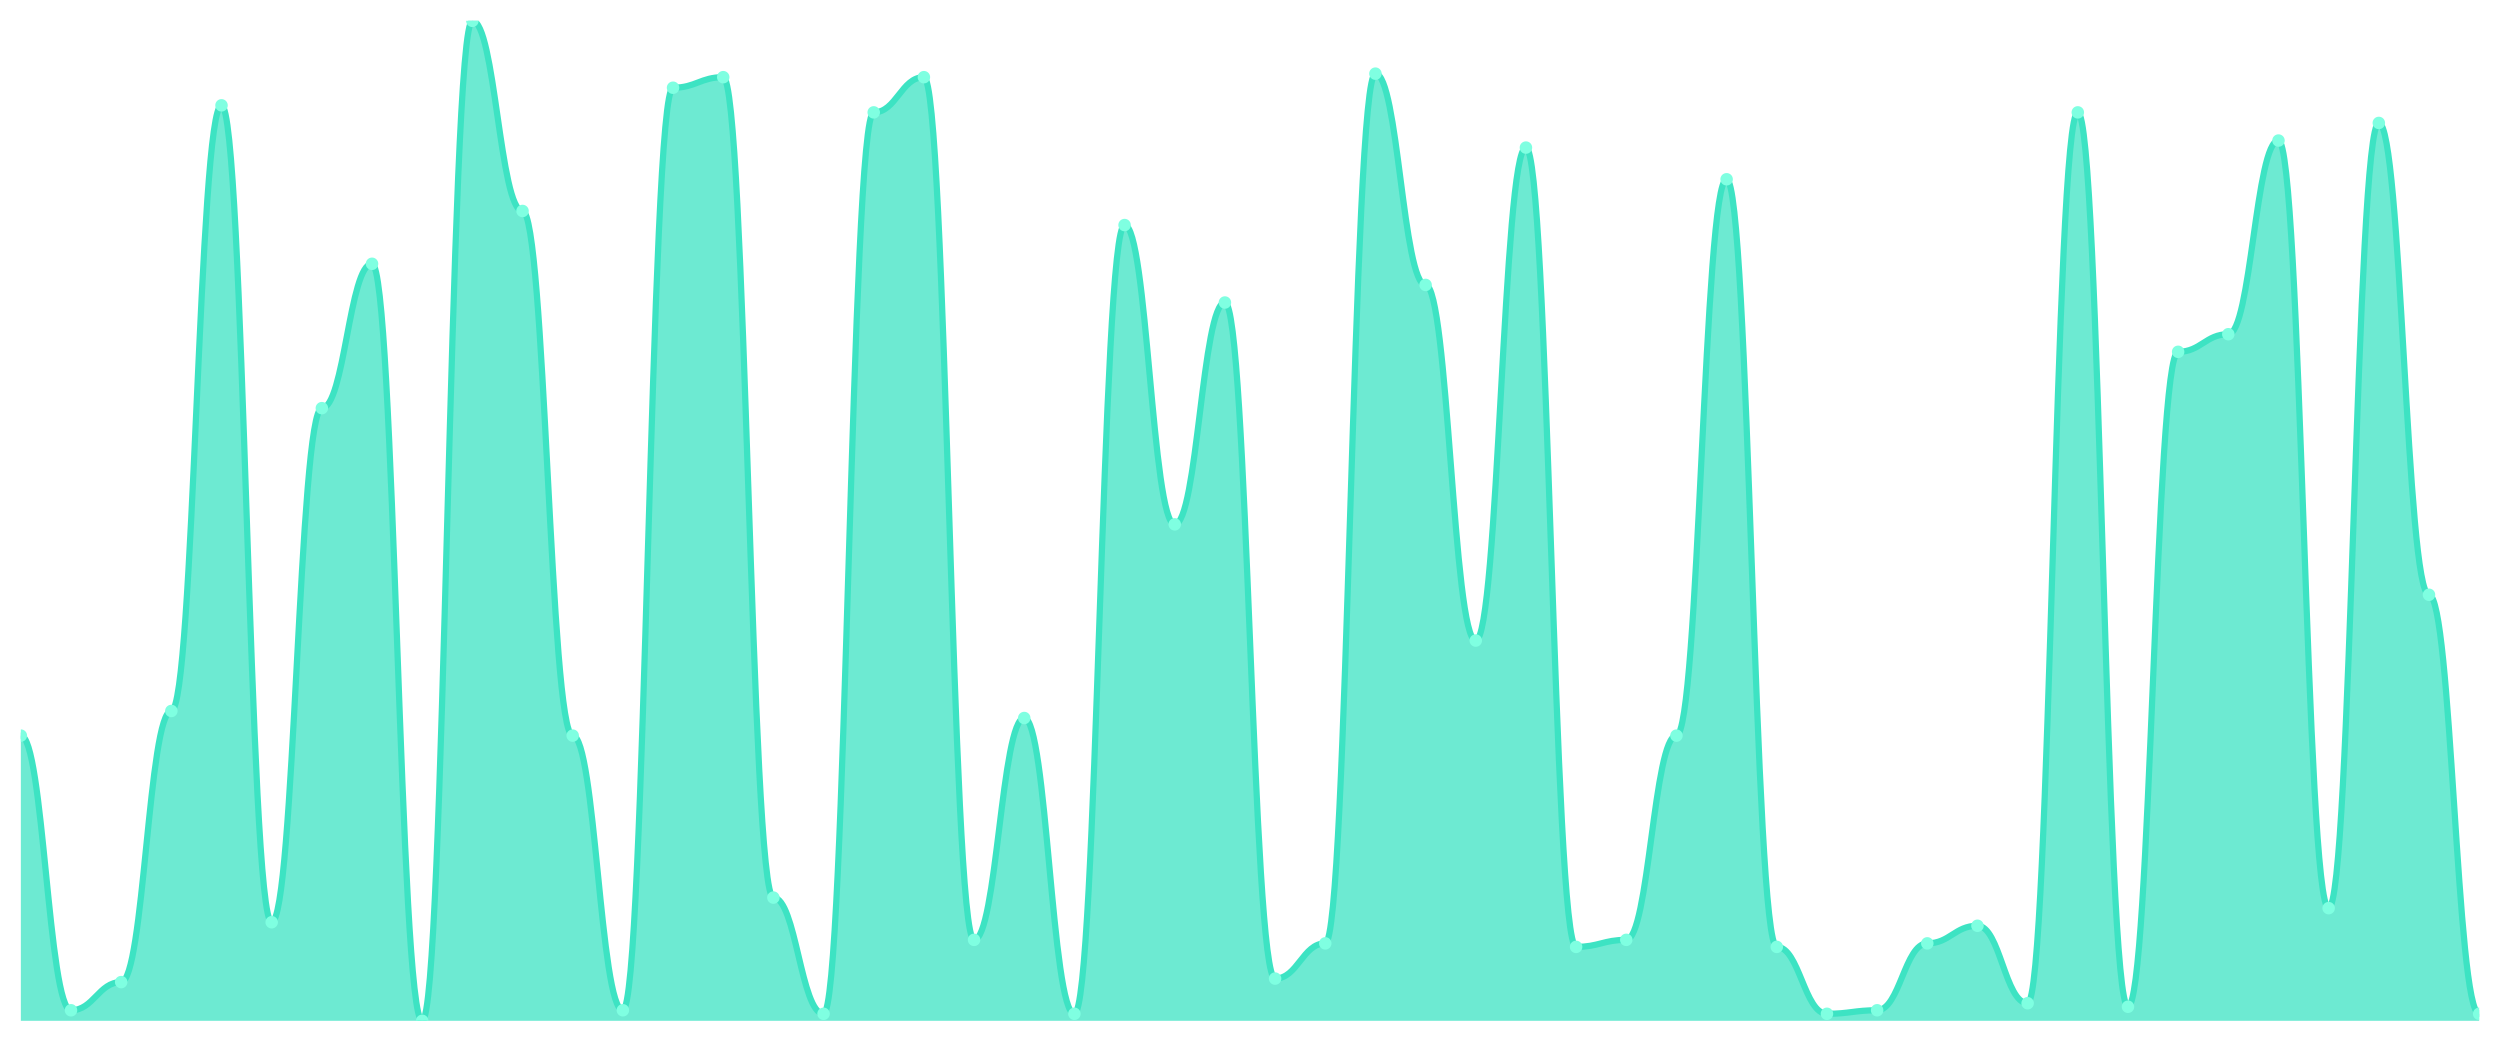
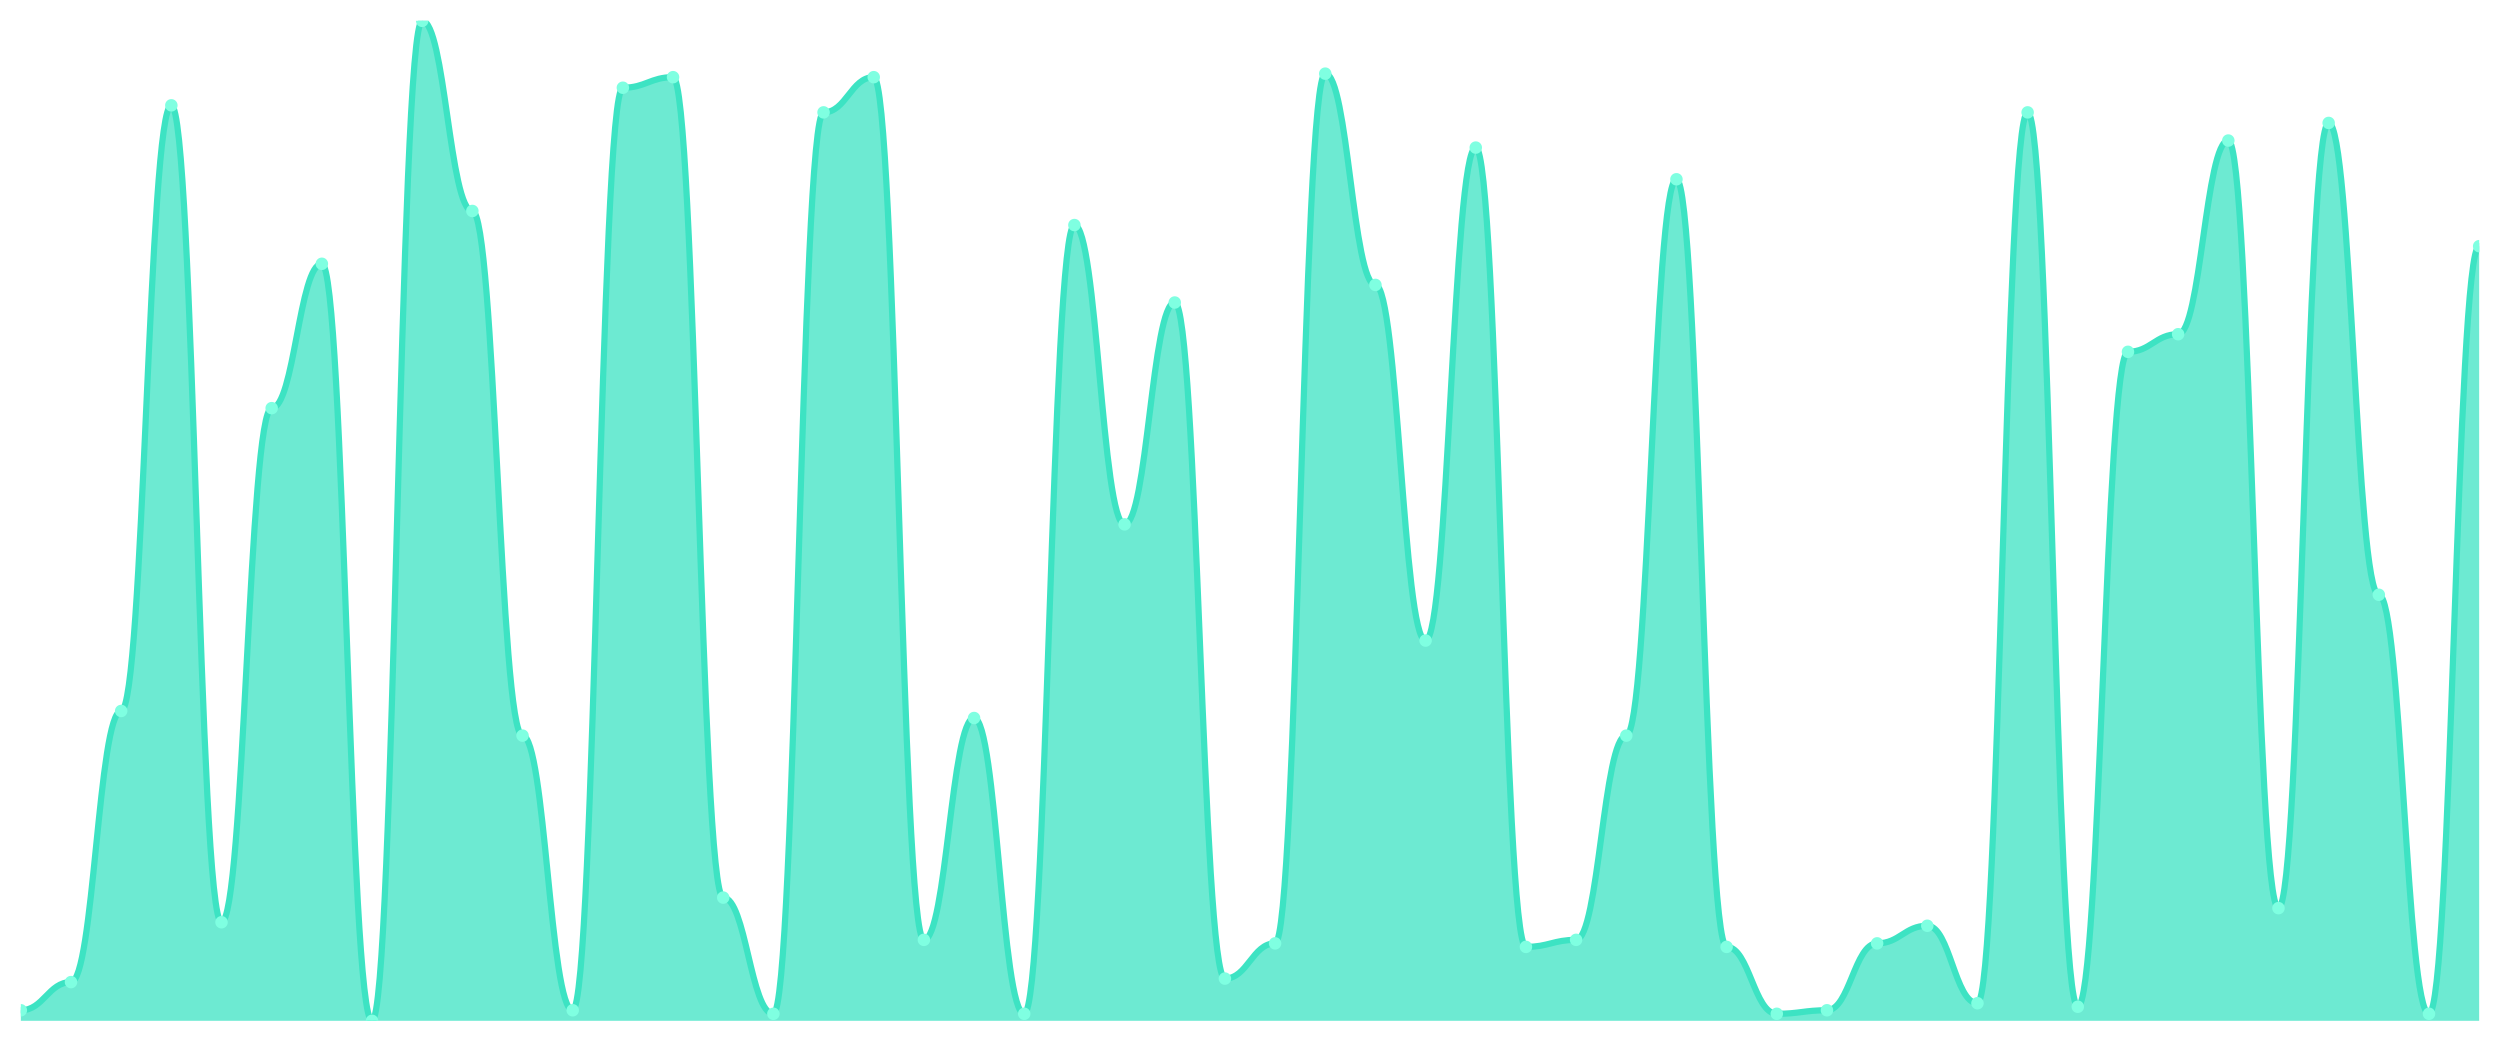
<svg xmlns="http://www.w3.org/2000/svg" viewBox="0 0 1200 500" width="1200" height="500">
  <defs>
    <clipPath id="c">
      <rect x="10" y="10" width="1180" height="480" />
    </clipPath>
  </defs>
  <rect width="1200" height="500" fill="none" />
  <g clip-path="url(#c)">
-     <path d="M 10,490 L 10,353.099 C 20.837,353.099 23.245,484.93 34.082,484.93 C 44.918,484.93 47.327,471.408 58.163,471.408 C 69,471.408 71.408,341.268 82.245,341.268 C 93.082,341.268 95.49,50.563 106.327,50.563 C 117.163,50.563 119.571,442.676 130.408,442.676 C 141.245,442.676 143.653,195.915 154.49,195.915 C 165.327,195.915 167.735,126.62 178.571,126.62 C 189.408,126.62 191.816,490 202.653,490 C 213.49,490 215.898,10 226.735,10 C 237.571,10 239.98,101.268 250.816,101.268 C 261.653,101.268 264.061,353.099 274.898,353.099 C 285.735,353.099 288.143,484.93 298.98,484.93 C 309.816,484.93 312.224,42.113 323.061,42.113 C 333.898,42.113 336.306,37.042 347.143,37.042 C 357.98,37.042 360.388,430.845 371.224,430.845 C 382.061,430.845 384.469,486.62 395.306,486.62 C 406.143,486.62 408.551,53.944 419.388,53.944 C 430.224,53.944 432.633,37.042 443.469,37.042 C 454.306,37.042 456.714,451.127 467.551,451.127 C 478.388,451.127 480.796,344.648 491.633,344.648 C 502.469,344.648 504.878,486.62 515.714,486.62 C 526.551,486.62 528.959,108.028 539.796,108.028 C 550.633,108.028 553.041,251.69 563.878,251.69 C 574.714,251.69 577.122,145.211 587.959,145.211 C 598.796,145.211 601.204,469.718 612.041,469.718 C 622.878,469.718 625.286,452.817 636.122,452.817 C 646.959,452.817 649.367,35.352 660.204,35.352 C 671.041,35.352 673.449,136.761 684.286,136.761 C 695.122,136.761 697.531,307.465 708.367,307.465 C 719.204,307.465 721.612,70.845 732.449,70.845 C 743.286,70.845 745.694,454.507 756.531,454.507 C 767.367,454.507 769.776,451.127 780.612,451.127 C 791.449,451.127 793.857,353.099 804.694,353.099 C 815.531,353.099 817.939,86.056 828.776,86.056 C 839.612,86.056 842.02,454.507 852.857,454.507 C 863.694,454.507 866.102,486.62 876.939,486.62 C 887.776,486.62 890.184,484.93 901.02,484.93 C 911.857,484.93 914.265,452.817 925.102,452.817 C 935.939,452.817 938.347,444.366 949.184,444.366 C 960.02,444.366 962.429,481.549 973.265,481.549 C 984.102,481.549 986.51,53.944 997.347,53.944 C 1008.184,53.944 1010.592,483.239 1021.429,483.239 C 1032.265,483.239 1034.673,168.873 1045.51,168.873 C 1056.347,168.873 1058.755,160.423 1069.592,160.423 C 1080.429,160.423 1082.837,67.465 1093.673,67.465 C 1104.51,67.465 1106.918,435.915 1117.755,435.915 C 1128.592,435.915 1131,59.014 1141.837,59.014 C 1152.673,59.014 1155.082,285.493 1165.918,285.493 C 1176.755,285.493 1179.163,486.62 1190,486.62 L 1190,490 Z" fill="rgba(61,227,195,0.75)" />
-     <path d="M 10,353.099 C 20.837,353.099 23.245,484.93 34.082,484.93 C 44.918,484.93 47.327,471.408 58.163,471.408 C 69,471.408 71.408,341.268 82.245,341.268 C 93.082,341.268 95.49,50.563 106.327,50.563 C 117.163,50.563 119.571,442.676 130.408,442.676 C 141.245,442.676 143.653,195.915 154.49,195.915 C 165.327,195.915 167.735,126.62 178.571,126.62 C 189.408,126.62 191.816,490 202.653,490 C 213.49,490 215.898,10 226.735,10 C 237.571,10 239.98,101.268 250.816,101.268 C 261.653,101.268 264.061,353.099 274.898,353.099 C 285.735,353.099 288.143,484.93 298.98,484.93 C 309.816,484.93 312.224,42.113 323.061,42.113 C 333.898,42.113 336.306,37.042 347.143,37.042 C 357.98,37.042 360.388,430.845 371.224,430.845 C 382.061,430.845 384.469,486.62 395.306,486.62 C 406.143,486.62 408.551,53.944 419.388,53.944 C 430.224,53.944 432.633,37.042 443.469,37.042 C 454.306,37.042 456.714,451.127 467.551,451.127 C 478.388,451.127 480.796,344.648 491.633,344.648 C 502.469,344.648 504.878,486.62 515.714,486.62 C 526.551,486.62 528.959,108.028 539.796,108.028 C 550.633,108.028 553.041,251.69 563.878,251.69 C 574.714,251.69 577.122,145.211 587.959,145.211 C 598.796,145.211 601.204,469.718 612.041,469.718 C 622.878,469.718 625.286,452.817 636.122,452.817 C 646.959,452.817 649.367,35.352 660.204,35.352 C 671.041,35.352 673.449,136.761 684.286,136.761 C 695.122,136.761 697.531,307.465 708.367,307.465 C 719.204,307.465 721.612,70.845 732.449,70.845 C 743.286,70.845 745.694,454.507 756.531,454.507 C 767.367,454.507 769.776,451.127 780.612,451.127 C 791.449,451.127 793.857,353.099 804.694,353.099 C 815.531,353.099 817.939,86.056 828.776,86.056 C 839.612,86.056 842.02,454.507 852.857,454.507 C 863.694,454.507 866.102,486.62 876.939,486.62 C 887.776,486.62 890.184,484.93 901.02,484.93 C 911.857,484.93 914.265,452.817 925.102,452.817 C 935.939,452.817 938.347,444.366 949.184,444.366 C 960.02,444.366 962.429,481.549 973.265,481.549 C 984.102,481.549 986.51,53.944 997.347,53.944 C 1008.184,53.944 1010.592,483.239 1021.429,483.239 C 1032.265,483.239 1034.673,168.873 1045.51,168.873 C 1056.347,168.873 1058.755,160.423 1069.592,160.423 C 1080.429,160.423 1082.837,67.465 1093.673,67.465 C 1104.51,67.465 1106.918,435.915 1117.755,435.915 C 1128.592,435.915 1131,59.014 1141.837,59.014 C 1152.673,59.014 1155.082,285.493 1165.918,285.493 C 1176.755,285.493 1179.163,486.62 1190,486.62" fill="none" stroke="#3de3c3" stroke-width="3" stroke-linecap="round" stroke-linejoin="round" />
-     <circle cx="10" cy="353.099" r="3" fill="#7fffe1" />
-     <circle cx="34.082" cy="484.93" r="3" fill="#7fffe1" />
-     <circle cx="58.163" cy="471.408" r="3" fill="#7fffe1" />
-     <circle cx="82.245" cy="341.268" r="3" fill="#7fffe1" />
-     <circle cx="106.327" cy="50.563" r="3" fill="#7fffe1" />
-     <circle cx="130.408" cy="442.676" r="3" fill="#7fffe1" />
-     <circle cx="154.49" cy="195.915" r="3" fill="#7fffe1" />
-     <circle cx="178.571" cy="126.62" r="3" fill="#7fffe1" />
-     <circle cx="202.653" cy="490" r="3" fill="#7fffe1" />
-     <circle cx="226.735" cy="10" r="3" fill="#7fffe1" />
-     <circle cx="250.816" cy="101.268" r="3" fill="#7fffe1" />
-     <circle cx="274.898" cy="353.099" r="3" fill="#7fffe1" />
-     <circle cx="298.98" cy="484.93" r="3" fill="#7fffe1" />
-     <circle cx="323.061" cy="42.113" r="3" fill="#7fffe1" />
-     <circle cx="347.143" cy="37.042" r="3" fill="#7fffe1" />
-     <circle cx="371.224" cy="430.845" r="3" fill="#7fffe1" />
-     <circle cx="395.306" cy="486.62" r="3" fill="#7fffe1" />
-     <circle cx="419.388" cy="53.944" r="3" fill="#7fffe1" />
-     <circle cx="443.469" cy="37.042" r="3" fill="#7fffe1" />
-     <circle cx="467.551" cy="451.127" r="3" fill="#7fffe1" />
-     <circle cx="491.633" cy="344.648" r="3" fill="#7fffe1" />
-     <circle cx="515.714" cy="486.62" r="3" fill="#7fffe1" />
-     <circle cx="539.796" cy="108.028" r="3" fill="#7fffe1" />
-     <circle cx="563.878" cy="251.69" r="3" fill="#7fffe1" />
-     <circle cx="587.959" cy="145.211" r="3" fill="#7fffe1" />
-     <circle cx="612.041" cy="469.718" r="3" fill="#7fffe1" />
-     <circle cx="636.122" cy="452.817" r="3" fill="#7fffe1" />
-     <circle cx="660.204" cy="35.352" r="3" fill="#7fffe1" />
-     <circle cx="684.286" cy="136.761" r="3" fill="#7fffe1" />
-     <circle cx="708.367" cy="307.465" r="3" fill="#7fffe1" />
-     <circle cx="732.449" cy="70.845" r="3" fill="#7fffe1" />
-     <circle cx="756.531" cy="454.507" r="3" fill="#7fffe1" />
-     <circle cx="780.612" cy="451.127" r="3" fill="#7fffe1" />
-     <circle cx="804.694" cy="353.099" r="3" fill="#7fffe1" />
-     <circle cx="828.776" cy="86.056" r="3" fill="#7fffe1" />
-     <circle cx="852.857" cy="454.507" r="3" fill="#7fffe1" />
-     <circle cx="876.939" cy="486.62" r="3" fill="#7fffe1" />
-     <circle cx="901.02" cy="484.93" r="3" fill="#7fffe1" />
-     <circle cx="925.102" cy="452.817" r="3" fill="#7fffe1" />
-     <circle cx="949.184" cy="444.366" r="3" fill="#7fffe1" />
-     <circle cx="973.265" cy="481.549" r="3" fill="#7fffe1" />
-     <circle cx="997.347" cy="53.944" r="3" fill="#7fffe1" />
-     <circle cx="1021.429" cy="483.239" r="3" fill="#7fffe1" />
-     <circle cx="1045.51" cy="168.873" r="3" fill="#7fffe1" />
-     <circle cx="1069.592" cy="160.423" r="3" fill="#7fffe1" />
-     <circle cx="1093.673" cy="67.465" r="3" fill="#7fffe1" />
-     <circle cx="1117.755" cy="435.915" r="3" fill="#7fffe1" />
-     <circle cx="1141.837" cy="59.014" r="3" fill="#7fffe1" />
-     <circle cx="1165.918" cy="285.493" r="3" fill="#7fffe1" />
-     <circle cx="1190" cy="486.62" r="3" fill="#7fffe1" />
+     <path d="M 10,490 L 10,484.93 C 20.837,484.93 23.245,471.408 34.082,471.408 C 44.918,471.408 47.327,341.268 58.163,341.268 C 69,341.268 71.408,50.563 82.245,50.563 C 93.082,50.563 95.49,442.676 106.327,442.676 C 117.163,442.676 119.571,195.915 130.408,195.915 C 141.245,195.915 143.653,126.62 154.49,126.62 C 165.327,126.62 167.735,490 178.571,490 C 189.408,490 191.816,10 202.653,10 C 213.49,10 215.898,101.268 226.735,101.268 C 237.571,101.268 239.98,353.099 250.816,353.099 C 261.653,353.099 264.061,484.93 274.898,484.93 C 285.735,484.93 288.143,42.113 298.98,42.113 C 309.816,42.113 312.224,37.042 323.061,37.042 C 333.898,37.042 336.306,430.845 347.143,430.845 C 357.98,430.845 360.388,486.62 371.224,486.62 C 382.061,486.62 384.469,53.944 395.306,53.944 C 406.143,53.944 408.551,37.042 419.388,37.042 C 430.224,37.042 432.633,451.127 443.469,451.127 C 454.306,451.127 456.714,344.648 467.551,344.648 C 478.388,344.648 480.796,486.62 491.633,486.62 C 502.469,486.62 504.878,108.028 515.714,108.028 C 526.551,108.028 528.959,251.69 539.796,251.69 C 550.633,251.69 553.041,145.211 563.878,145.211 C 574.714,145.211 577.122,469.718 587.959,469.718 C 598.796,469.718 601.204,452.817 612.041,452.817 C 622.878,452.817 625.286,35.352 636.122,35.352 C 646.959,35.352 649.367,136.761 660.204,136.761 C 671.041,136.761 673.449,307.465 684.286,307.465 C 695.122,307.465 697.531,70.845 708.367,70.845 C 719.204,70.845 721.612,454.507 732.449,454.507 C 743.286,454.507 745.694,451.127 756.531,451.127 C 767.367,451.127 769.776,353.099 780.612,353.099 C 791.449,353.099 793.857,86.056 804.694,86.056 C 815.531,86.056 817.939,454.507 828.776,454.507 C 839.612,454.507 842.02,486.62 852.857,486.62 C 863.694,486.62 866.102,484.93 876.939,484.93 C 887.776,484.93 890.184,452.817 901.02,452.817 C 911.857,452.817 914.265,444.366 925.102,444.366 C 935.939,444.366 938.347,481.549 949.184,481.549 C 960.02,481.549 962.429,53.944 973.265,53.944 C 984.102,53.944 986.51,483.239 997.347,483.239 C 1008.184,483.239 1010.592,168.873 1021.429,168.873 C 1032.265,168.873 1034.673,160.423 1045.51,160.423 C 1056.347,160.423 1058.755,67.465 1069.592,67.465 C 1080.429,67.465 1082.837,435.915 1093.673,435.915 C 1104.51,435.915 1106.918,59.014 1117.755,59.014 C 1128.592,59.014 1131,285.493 1141.837,285.493 C 1152.673,285.493 1155.082,486.62 1165.918,486.62 C 1176.755,486.62 1179.163,118.169 1190,118.169 L 1190,490 Z" fill="rgba(61,227,195,0.75)" />
+     <path d="M 10,484.93 C 20.837,484.93 23.245,471.408 34.082,471.408 C 44.918,471.408 47.327,341.268 58.163,341.268 C 69,341.268 71.408,50.563 82.245,50.563 C 93.082,50.563 95.49,442.676 106.327,442.676 C 117.163,442.676 119.571,195.915 130.408,195.915 C 141.245,195.915 143.653,126.62 154.49,126.62 C 165.327,126.62 167.735,490 178.571,490 C 189.408,490 191.816,10 202.653,10 C 213.49,10 215.898,101.268 226.735,101.268 C 237.571,101.268 239.98,353.099 250.816,353.099 C 261.653,353.099 264.061,484.93 274.898,484.93 C 285.735,484.93 288.143,42.113 298.98,42.113 C 309.816,42.113 312.224,37.042 323.061,37.042 C 333.898,37.042 336.306,430.845 347.143,430.845 C 357.98,430.845 360.388,486.62 371.224,486.62 C 382.061,486.62 384.469,53.944 395.306,53.944 C 406.143,53.944 408.551,37.042 419.388,37.042 C 430.224,37.042 432.633,451.127 443.469,451.127 C 454.306,451.127 456.714,344.648 467.551,344.648 C 478.388,344.648 480.796,486.62 491.633,486.62 C 502.469,486.62 504.878,108.028 515.714,108.028 C 526.551,108.028 528.959,251.69 539.796,251.69 C 550.633,251.69 553.041,145.211 563.878,145.211 C 574.714,145.211 577.122,469.718 587.959,469.718 C 598.796,469.718 601.204,452.817 612.041,452.817 C 622.878,452.817 625.286,35.352 636.122,35.352 C 646.959,35.352 649.367,136.761 660.204,136.761 C 671.041,136.761 673.449,307.465 684.286,307.465 C 695.122,307.465 697.531,70.845 708.367,70.845 C 719.204,70.845 721.612,454.507 732.449,454.507 C 743.286,454.507 745.694,451.127 756.531,451.127 C 767.367,451.127 769.776,353.099 780.612,353.099 C 791.449,353.099 793.857,86.056 804.694,86.056 C 815.531,86.056 817.939,454.507 828.776,454.507 C 839.612,454.507 842.02,486.62 852.857,486.62 C 863.694,486.62 866.102,484.93 876.939,484.93 C 887.776,484.93 890.184,452.817 901.02,452.817 C 911.857,452.817 914.265,444.366 925.102,444.366 C 935.939,444.366 938.347,481.549 949.184,481.549 C 960.02,481.549 962.429,53.944 973.265,53.944 C 984.102,53.944 986.51,483.239 997.347,483.239 C 1008.184,483.239 1010.592,168.873 1021.429,168.873 C 1032.265,168.873 1034.673,160.423 1045.51,160.423 C 1056.347,160.423 1058.755,67.465 1069.592,67.465 C 1080.429,67.465 1082.837,435.915 1093.673,435.915 C 1104.51,435.915 1106.918,59.014 1117.755,59.014 C 1128.592,59.014 1131,285.493 1141.837,285.493 C 1152.673,285.493 1155.082,486.62 1165.918,486.62 C 1176.755,486.62 1179.163,118.169 1190,118.169" fill="none" stroke="#3de3c3" stroke-width="3" stroke-linecap="round" stroke-linejoin="round" />
+     <circle cx="10" cy="484.93" r="3" fill="#7fffe1" />
+     <circle cx="34.082" cy="471.408" r="3" fill="#7fffe1" />
+     <circle cx="58.163" cy="341.268" r="3" fill="#7fffe1" />
+     <circle cx="82.245" cy="50.563" r="3" fill="#7fffe1" />
+     <circle cx="106.327" cy="442.676" r="3" fill="#7fffe1" />
+     <circle cx="130.408" cy="195.915" r="3" fill="#7fffe1" />
+     <circle cx="154.49" cy="126.62" r="3" fill="#7fffe1" />
+     <circle cx="178.571" cy="490" r="3" fill="#7fffe1" />
+     <circle cx="202.653" cy="10" r="3" fill="#7fffe1" />
+     <circle cx="226.735" cy="101.268" r="3" fill="#7fffe1" />
+     <circle cx="250.816" cy="353.099" r="3" fill="#7fffe1" />
+     <circle cx="274.898" cy="484.93" r="3" fill="#7fffe1" />
+     <circle cx="298.98" cy="42.113" r="3" fill="#7fffe1" />
+     <circle cx="323.061" cy="37.042" r="3" fill="#7fffe1" />
+     <circle cx="347.143" cy="430.845" r="3" fill="#7fffe1" />
+     <circle cx="371.224" cy="486.62" r="3" fill="#7fffe1" />
+     <circle cx="395.306" cy="53.944" r="3" fill="#7fffe1" />
+     <circle cx="419.388" cy="37.042" r="3" fill="#7fffe1" />
+     <circle cx="443.469" cy="451.127" r="3" fill="#7fffe1" />
+     <circle cx="467.551" cy="344.648" r="3" fill="#7fffe1" />
+     <circle cx="491.633" cy="486.62" r="3" fill="#7fffe1" />
+     <circle cx="515.714" cy="108.028" r="3" fill="#7fffe1" />
+     <circle cx="539.796" cy="251.69" r="3" fill="#7fffe1" />
+     <circle cx="563.878" cy="145.211" r="3" fill="#7fffe1" />
+     <circle cx="587.959" cy="469.718" r="3" fill="#7fffe1" />
+     <circle cx="612.041" cy="452.817" r="3" fill="#7fffe1" />
+     <circle cx="636.122" cy="35.352" r="3" fill="#7fffe1" />
+     <circle cx="660.204" cy="136.761" r="3" fill="#7fffe1" />
+     <circle cx="684.286" cy="307.465" r="3" fill="#7fffe1" />
+     <circle cx="708.367" cy="70.845" r="3" fill="#7fffe1" />
+     <circle cx="732.449" cy="454.507" r="3" fill="#7fffe1" />
+     <circle cx="756.531" cy="451.127" r="3" fill="#7fffe1" />
+     <circle cx="780.612" cy="353.099" r="3" fill="#7fffe1" />
+     <circle cx="804.694" cy="86.056" r="3" fill="#7fffe1" />
+     <circle cx="828.776" cy="454.507" r="3" fill="#7fffe1" />
+     <circle cx="852.857" cy="486.62" r="3" fill="#7fffe1" />
+     <circle cx="876.939" cy="484.93" r="3" fill="#7fffe1" />
+     <circle cx="901.02" cy="452.817" r="3" fill="#7fffe1" />
+     <circle cx="925.102" cy="444.366" r="3" fill="#7fffe1" />
+     <circle cx="949.184" cy="481.549" r="3" fill="#7fffe1" />
+     <circle cx="973.265" cy="53.944" r="3" fill="#7fffe1" />
+     <circle cx="997.347" cy="483.239" r="3" fill="#7fffe1" />
+     <circle cx="1021.429" cy="168.873" r="3" fill="#7fffe1" />
+     <circle cx="1045.51" cy="160.423" r="3" fill="#7fffe1" />
+     <circle cx="1069.592" cy="67.465" r="3" fill="#7fffe1" />
+     <circle cx="1093.673" cy="435.915" r="3" fill="#7fffe1" />
+     <circle cx="1117.755" cy="59.014" r="3" fill="#7fffe1" />
+     <circle cx="1141.837" cy="285.493" r="3" fill="#7fffe1" />
+     <circle cx="1165.918" cy="486.62" r="3" fill="#7fffe1" />
+     <circle cx="1190" cy="118.169" r="3" fill="#7fffe1" />
  </g>
</svg>
